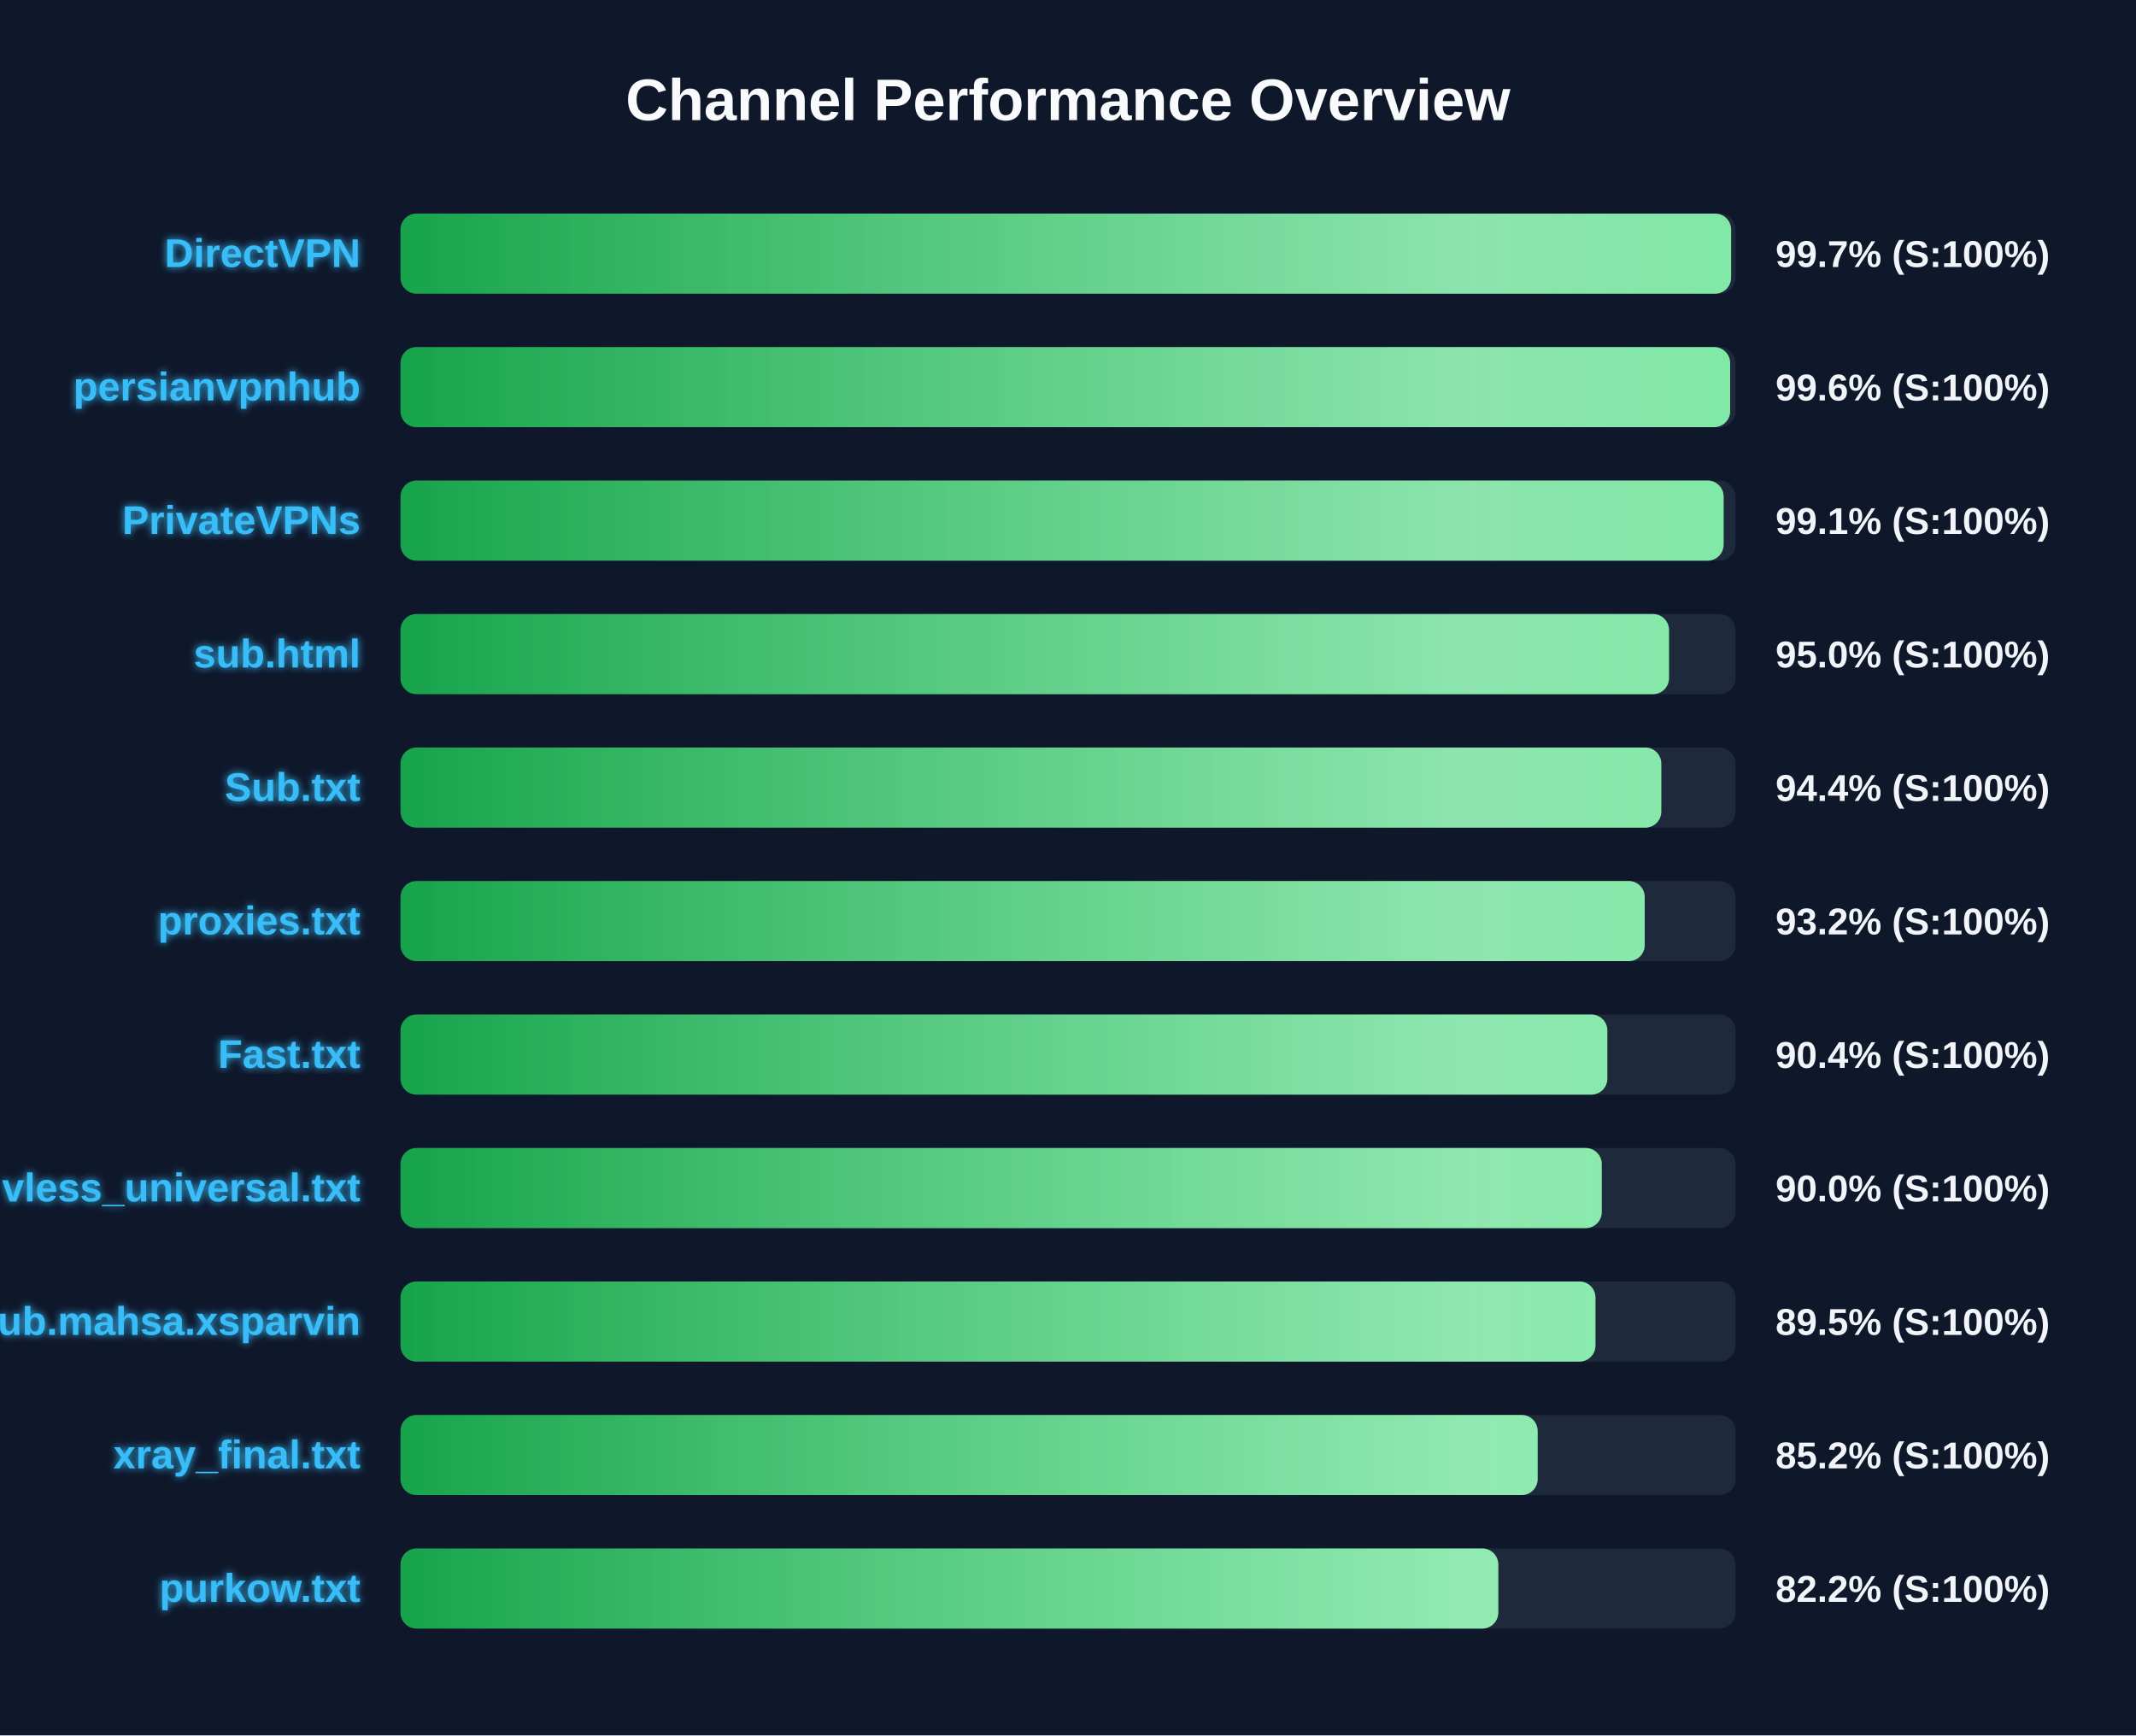
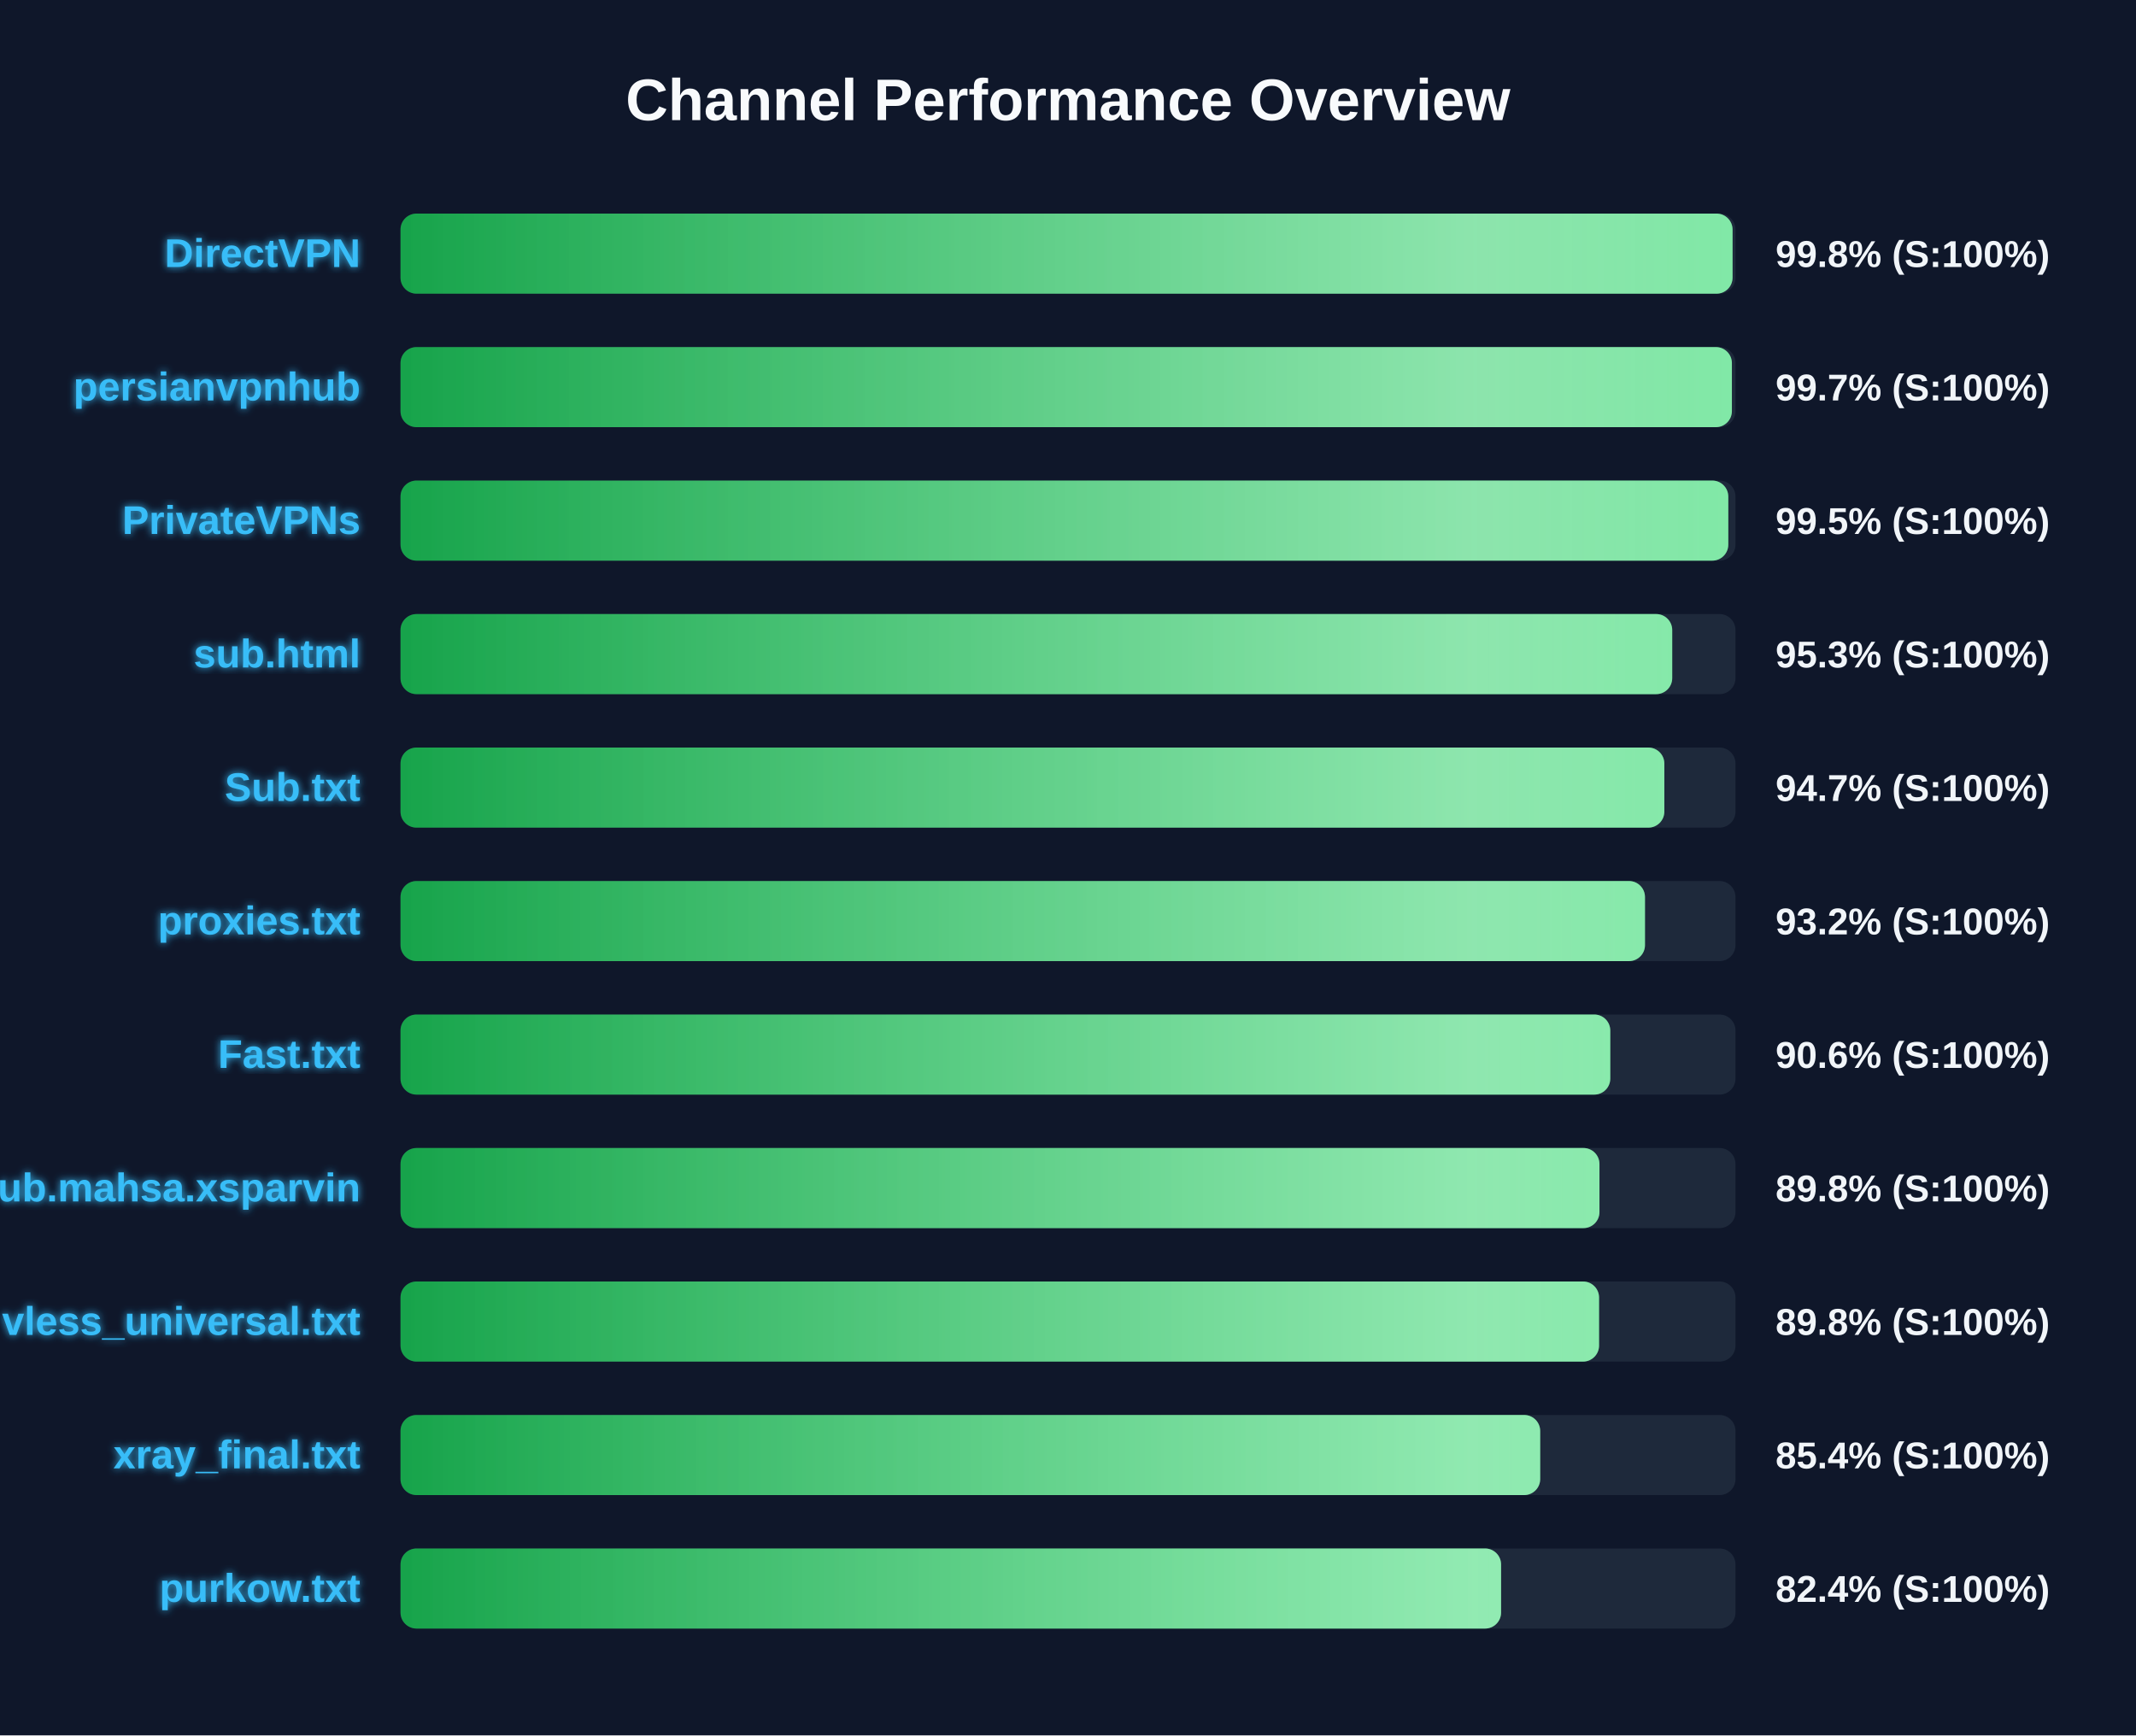
<svg xmlns="http://www.w3.org/2000/svg" width="800" height="650" version="1.1">
  <defs>
    <linearGradient id="grad-green" x1="0%" y1="0%" x2="100%" y2="0%">
      <stop offset="0%" stop-color="#16a34a" />
      <stop offset="100%" stop-color="#4ade80" />
    </linearGradient>
    <linearGradient id="grad-yellow" x1="0%" y1="0%" x2="100%" y2="0%">
      <stop offset="0%" stop-color="#ca8a04" />
      <stop offset="100%" stop-color="#fde047" />
    </linearGradient>
    <linearGradient id="grad-red" x1="0%" y1="0%" x2="100%" y2="0%">
      <stop offset="0%" stop-color="#dc2626" />
      <stop offset="100%" stop-color="#f87171" />
    </linearGradient>
    <linearGradient id="shimmer" x1="0%" y1="0%" x2="100%" y2="0%">
      <stop offset="0%" stop-color="rgba(255,255,255,0)" />
      <stop offset="50%" stop-color="rgba(255,255,255,0.4)" />
      <stop offset="100%" stop-color="rgba(255,255,255,0)" />
    </linearGradient>
    <filter id="glow" x="-20%" y="-20%" width="140%" height="140%">
      <feGaussianBlur stdDeviation="1.5" result="blur" />
      <feComposite in="SourceGraphic" in2="blur" operator="over" />
    </filter>
  </defs>
  <style>
        .bg-rect { fill: #0f172a; }
        .title { font: bold 22px 'Segoe UI', Arial, sans-serif; fill: #f8fafc; }
        .row { font: bold 15px 'Segoe UI', Arial, sans-serif; fill: #38bdf8; filter: url(#glow); }
        .score { font: bold 14px 'Segoe UI', Arial, sans-serif; fill: #f1f5f9; }
        @keyframes shimmer-anim {
            0% { transform: translateX(-100%); }
            100% { transform: translateX(200%); }
        }
        .shimmer-rect {
            animation: shimmer-anim 2.5s infinite linear;
        }
    </style>
  <rect width="100%" height="100%" class="bg-rect" />
  <text x="400" y="45" text-anchor="middle" class="title">Channel Performance Overview</text>
  <rect x="150" y="80" width="500" height="30" fill="#1e293b" rx="6" />
  <clipPath id="clip-0">
-     <rect x="150" y="80" width="498.35" height="30" rx="6" />
+     <rect x="150" y="80" width="498.9" height="30" rx="6" />
  </clipPath>
-   <rect x="150" y="80" width="498.35" height="30" fill="url(#grad-green)" rx="6" />
+   <rect x="150" y="80" width="498.9" height="30" fill="url(#grad-green)" rx="6" />
  <g clip-path="url(#clip-0)">
    <rect x="150" y="80" width="100%" height="30" fill="url(#shimmer)" class="shimmer-rect" />
  </g>
  <text x="135" y="100" text-anchor="end" class="row">DirectVPN</text>
-   <text x="665" y="100" text-anchor="start" class="score">99.7% (S:100%)</text>
+   <text x="665" y="100" text-anchor="start" class="score">99.8% (S:100%)</text>
  <rect x="150" y="130" width="500" height="30" fill="#1e293b" rx="6" />
  <clipPath id="clip-1">
-     <rect x="150" y="130" width="498.0" height="30" rx="6" />
+     <rect x="150" y="130" width="498.65" height="30" rx="6" />
  </clipPath>
-   <rect x="150" y="130" width="498.0" height="30" fill="url(#grad-green)" rx="6" />
+   <rect x="150" y="130" width="498.65" height="30" fill="url(#grad-green)" rx="6" />
  <g clip-path="url(#clip-1)">
    <rect x="150" y="130" width="100%" height="30" fill="url(#shimmer)" class="shimmer-rect" />
  </g>
  <text x="135" y="150" text-anchor="end" class="row">persianvpnhub</text>
-   <text x="665" y="150" text-anchor="start" class="score">99.6% (S:100%)</text>
+   <text x="665" y="150" text-anchor="start" class="score">99.7% (S:100%)</text>
  <rect x="150" y="180" width="500" height="30" fill="#1e293b" rx="6" />
  <clipPath id="clip-2">
-     <rect x="150" y="180" width="495.55" height="30" rx="6" />
+     <rect x="150" y="180" width="497.3" height="30" rx="6" />
  </clipPath>
-   <rect x="150" y="180" width="495.55" height="30" fill="url(#grad-green)" rx="6" />
+   <rect x="150" y="180" width="497.3" height="30" fill="url(#grad-green)" rx="6" />
  <g clip-path="url(#clip-2)">
    <rect x="150" y="180" width="100%" height="30" fill="url(#shimmer)" class="shimmer-rect" />
  </g>
  <text x="135" y="200" text-anchor="end" class="row">PrivateVPNs</text>
-   <text x="665" y="200" text-anchor="start" class="score">99.1% (S:100%)</text>
+   <text x="665" y="200" text-anchor="start" class="score">99.5% (S:100%)</text>
  <rect x="150" y="230" width="500" height="30" fill="#1e293b" rx="6" />
  <clipPath id="clip-3">
-     <rect x="150" y="230" width="475.1" height="30" rx="6" />
+     <rect x="150" y="230" width="476.3" height="30" rx="6" />
  </clipPath>
-   <rect x="150" y="230" width="475.1" height="30" fill="url(#grad-green)" rx="6" />
+   <rect x="150" y="230" width="476.3" height="30" fill="url(#grad-green)" rx="6" />
  <g clip-path="url(#clip-3)">
    <rect x="150" y="230" width="100%" height="30" fill="url(#shimmer)" class="shimmer-rect" />
  </g>
  <text x="135" y="250" text-anchor="end" class="row">sub.html</text>
-   <text x="665" y="250" text-anchor="start" class="score">95.0% (S:100%)</text>
+   <text x="665" y="250" text-anchor="start" class="score">95.3% (S:100%)</text>
  <rect x="150" y="280" width="500" height="30" fill="#1e293b" rx="6" />
  <clipPath id="clip-4">
-     <rect x="150" y="280" width="472.2" height="30" rx="6" />
+     <rect x="150" y="280" width="473.35" height="30" rx="6" />
  </clipPath>
-   <rect x="150" y="280" width="472.2" height="30" fill="url(#grad-green)" rx="6" />
+   <rect x="150" y="280" width="473.35" height="30" fill="url(#grad-green)" rx="6" />
  <g clip-path="url(#clip-4)">
    <rect x="150" y="280" width="100%" height="30" fill="url(#shimmer)" class="shimmer-rect" />
  </g>
  <text x="135" y="300" text-anchor="end" class="row">Sub.txt</text>
-   <text x="665" y="300" text-anchor="start" class="score">94.4% (S:100%)</text>
+   <text x="665" y="300" text-anchor="start" class="score">94.7% (S:100%)</text>
  <rect x="150" y="330" width="500" height="30" fill="#1e293b" rx="6" />
  <clipPath id="clip-5">
-     <rect x="150" y="330" width="466.0" height="30" rx="6" />
+     <rect x="150" y="330" width="466.1" height="30" rx="6" />
  </clipPath>
-   <rect x="150" y="330" width="466.0" height="30" fill="url(#grad-green)" rx="6" />
+   <rect x="150" y="330" width="466.1" height="30" fill="url(#grad-green)" rx="6" />
  <g clip-path="url(#clip-5)">
    <rect x="150" y="330" width="100%" height="30" fill="url(#shimmer)" class="shimmer-rect" />
  </g>
  <text x="135" y="350" text-anchor="end" class="row">proxies.txt</text>
  <text x="665" y="350" text-anchor="start" class="score">93.2% (S:100%)</text>
  <rect x="150" y="380" width="500" height="30" fill="#1e293b" rx="6" />
  <clipPath id="clip-6">
-     <rect x="150" y="380" width="452.0" height="30" rx="6" />
+     <rect x="150" y="380" width="453.1" height="30" rx="6" />
  </clipPath>
-   <rect x="150" y="380" width="452.0" height="30" fill="url(#grad-green)" rx="6" />
+   <rect x="150" y="380" width="453.1" height="30" fill="url(#grad-green)" rx="6" />
  <g clip-path="url(#clip-6)">
    <rect x="150" y="380" width="100%" height="30" fill="url(#shimmer)" class="shimmer-rect" />
  </g>
  <text x="135" y="400" text-anchor="end" class="row">Fast.txt</text>
-   <text x="665" y="400" text-anchor="start" class="score">90.4% (S:100%)</text>
+   <text x="665" y="400" text-anchor="start" class="score">90.6% (S:100%)</text>
  <rect x="150" y="430" width="500" height="30" fill="#1e293b" rx="6" />
  <clipPath id="clip-7">
-     <rect x="150" y="430" width="449.9" height="30" rx="6" />
+     <rect x="150" y="430" width="449.05" height="30" rx="6" />
  </clipPath>
-   <rect x="150" y="430" width="449.9" height="30" fill="url(#grad-green)" rx="6" />
+   <rect x="150" y="430" width="449.05" height="30" fill="url(#grad-green)" rx="6" />
  <g clip-path="url(#clip-7)">
    <rect x="150" y="430" width="100%" height="30" fill="url(#shimmer)" class="shimmer-rect" />
  </g>
-   <text x="135" y="450" text-anchor="end" class="row">vless_universal.txt</text>
-   <text x="665" y="450" text-anchor="start" class="score">90.0% (S:100%)</text>
+   <text x="135" y="450" text-anchor="end" class="row">Sub.mahsa.xsparvin</text>
+   <text x="665" y="450" text-anchor="start" class="score">89.8% (S:100%)</text>
  <rect x="150" y="480" width="500" height="30" fill="#1e293b" rx="6" />
  <clipPath id="clip-8">
-     <rect x="150" y="480" width="447.55" height="30" rx="6" />
+     <rect x="150" y="480" width="448.9" height="30" rx="6" />
  </clipPath>
-   <rect x="150" y="480" width="447.55" height="30" fill="url(#grad-green)" rx="6" />
+   <rect x="150" y="480" width="448.9" height="30" fill="url(#grad-green)" rx="6" />
  <g clip-path="url(#clip-8)">
    <rect x="150" y="480" width="100%" height="30" fill="url(#shimmer)" class="shimmer-rect" />
  </g>
-   <text x="135" y="500" text-anchor="end" class="row">Sub.mahsa.xsparvin</text>
-   <text x="665" y="500" text-anchor="start" class="score">89.5% (S:100%)</text>
+   <text x="135" y="500" text-anchor="end" class="row">vless_universal.txt</text>
+   <text x="665" y="500" text-anchor="start" class="score">89.8% (S:100%)</text>
  <rect x="150" y="530" width="500" height="30" fill="#1e293b" rx="6" />
  <clipPath id="clip-9">
-     <rect x="150" y="530" width="425.9" height="30" rx="6" />
+     <rect x="150" y="530" width="426.85" height="30" rx="6" />
  </clipPath>
-   <rect x="150" y="530" width="425.9" height="30" fill="url(#grad-green)" rx="6" />
+   <rect x="150" y="530" width="426.85" height="30" fill="url(#grad-green)" rx="6" />
  <g clip-path="url(#clip-9)">
    <rect x="150" y="530" width="100%" height="30" fill="url(#shimmer)" class="shimmer-rect" />
  </g>
  <text x="135" y="550" text-anchor="end" class="row">xray_final.txt</text>
-   <text x="665" y="550" text-anchor="start" class="score">85.2% (S:100%)</text>
+   <text x="665" y="550" text-anchor="start" class="score">85.4% (S:100%)</text>
  <rect x="150" y="580" width="500" height="30" fill="#1e293b" rx="6" />
  <clipPath id="clip-10">
-     <rect x="150" y="580" width="411.15" height="30" rx="6" />
+     <rect x="150" y="580" width="412.2" height="30" rx="6" />
  </clipPath>
-   <rect x="150" y="580" width="411.15" height="30" fill="url(#grad-green)" rx="6" />
+   <rect x="150" y="580" width="412.2" height="30" fill="url(#grad-green)" rx="6" />
  <g clip-path="url(#clip-10)">
    <rect x="150" y="580" width="100%" height="30" fill="url(#shimmer)" class="shimmer-rect" />
  </g>
  <text x="135" y="600" text-anchor="end" class="row">purkow.txt</text>
-   <text x="665" y="600" text-anchor="start" class="score">82.2% (S:100%)</text>
+   <text x="665" y="600" text-anchor="start" class="score">82.4% (S:100%)</text>
</svg>
